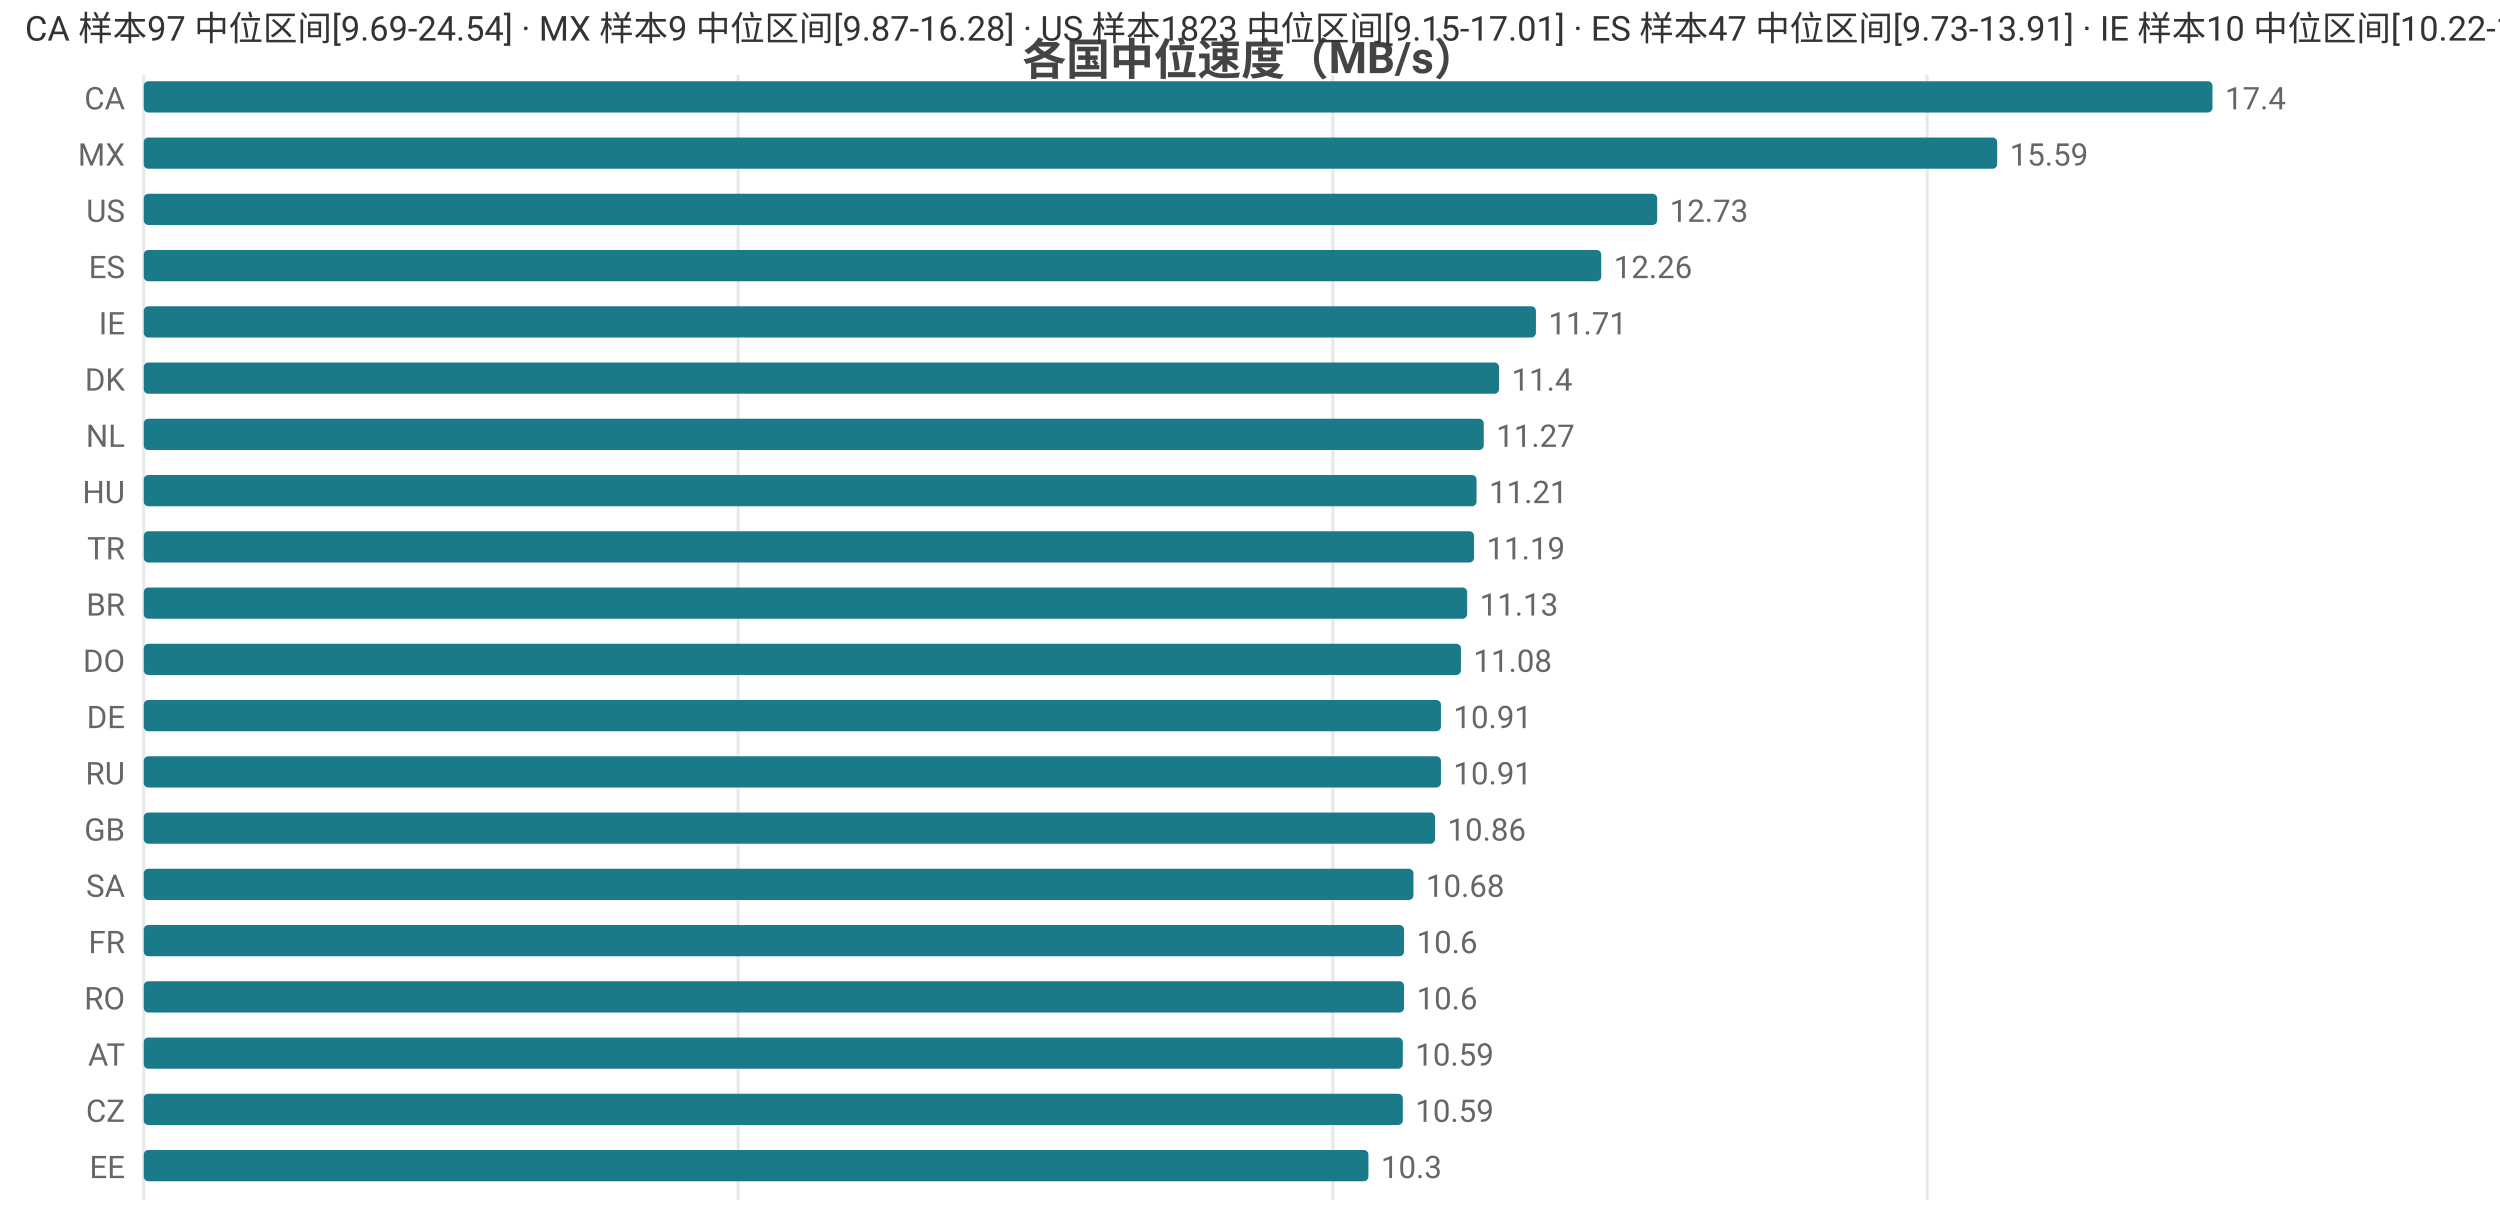
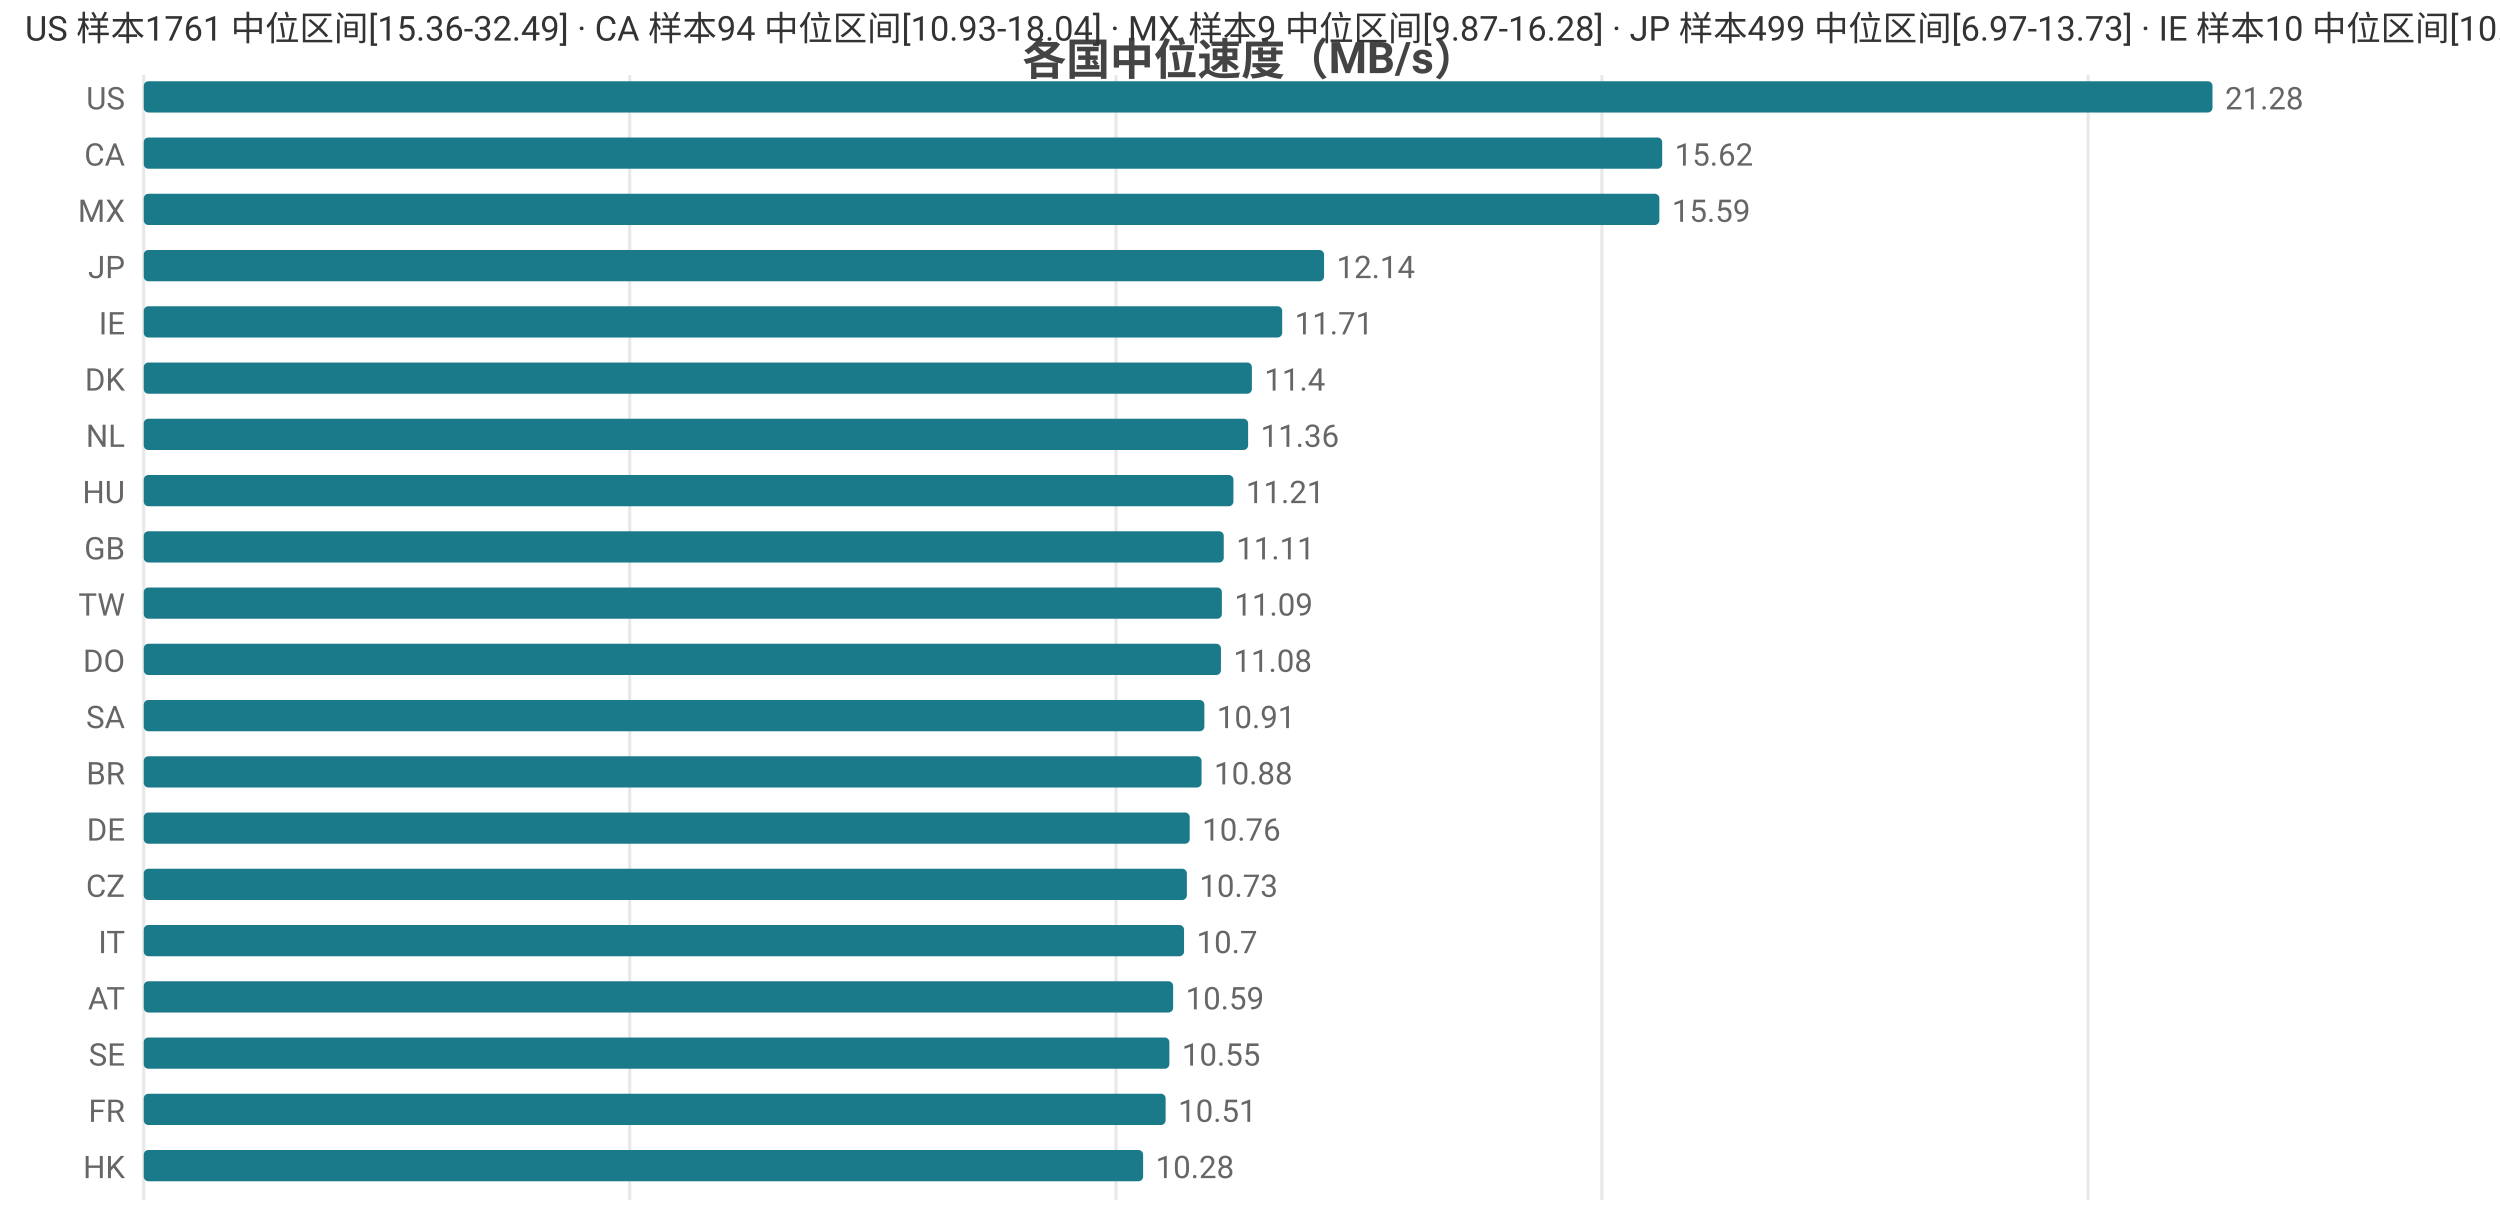
<svg xmlns="http://www.w3.org/2000/svg" width="800" height="392" viewBox="0 0 800 392">
  <rect width="800" height="392" fill="#ffffff" />
  <style>text{font-family:system-ui,-apple-system,'Segoe UI',Roboto,'PingFang SC','Microsoft YaHei','Noto Sans CJK SC',sans-serif}.g{stroke:#e8e8e8;stroke-width:1}.a{stroke:#999;stroke-width:1}.t{font-size:10px;fill:#666}.m{font-size:10px;text-anchor:middle;fill:#666}.e{font-size:10px;text-anchor:end;fill:#666}.l{font-size:11px;fill:#333}.tt{font-size:14px;font-weight:600;text-anchor:middle;fill:#444}.em{font-size:13px;text-anchor:middle;fill:#999}</style>
  <text class="tt" x="400.0" y="24">各国中位速度（MB/s）</text>
  <line class="g" x1="46" y1="24" x2="46" y2="384" />
-   <line class="g" x1="236.2" y1="24" x2="236.2" y2="384" />
-   <line class="g" x1="426.5" y1="24" x2="426.5" y2="384" />
-   <line class="g" x1="616.7" y1="24" x2="616.7" y2="384" />
-   <text class="e" x="40" y="35">CA</text>
+   <line class="g" x1="201.5" y1="24" x2="201.5" y2="384" />
+   <line class="g" x1="357.1" y1="24" x2="357.1" y2="384" />
+   <line class="g" x1="512.6" y1="24" x2="512.6" y2="384" />
+   <line class="g" x1="668.2" y1="24" x2="668.2" y2="384" />
+   <text class="e" x="40" y="35">US</text>
  <rect x="46" y="26" width="662" height="10" fill="#1a7a8a" rx="1.5" />
-   <text class="t" x="712" y="35">17.4</text>
-   <text class="e" x="40" y="53">MX</text>
-   <rect x="46" y="44" width="593.1" height="10" fill="#1a7a8a" rx="1.5" />
-   <text class="t" x="643.1" y="53">15.59</text>
-   <text class="e" x="40" y="71">US</text>
-   <rect x="46" y="62" width="484.3" height="10" fill="#1a7a8a" rx="1.5" />
-   <text class="t" x="534.3" y="71">12.73</text>
-   <text class="e" x="40" y="89">ES</text>
-   <rect x="46" y="80" width="466.4" height="10" fill="#1a7a8a" rx="1.5" />
-   <text class="t" x="516.4" y="89">12.26</text>
+   <text class="t" x="712" y="35">21.28</text>
+   <text class="e" x="40" y="53">CA</text>
+   <rect x="46" y="44" width="485.9" height="10" fill="#1a7a8a" rx="1.5" />
+   <text class="t" x="535.9" y="53">15.62</text>
+   <text class="e" x="40" y="71">MX</text>
+   <rect x="46" y="62" width="485.0" height="10" fill="#1a7a8a" rx="1.5" />
+   <text class="t" x="535.0" y="71">15.59</text>
+   <text class="e" x="40" y="89">JP</text>
+   <rect x="46" y="80" width="377.7" height="10" fill="#1a7a8a" rx="1.5" />
+   <text class="t" x="427.7" y="89">12.14</text>
  <text class="e" x="40" y="107">IE</text>
-   <rect x="46" y="98" width="445.5" height="10" fill="#1a7a8a" rx="1.5" />
-   <text class="t" x="495.5" y="107">11.71</text>
+   <rect x="46" y="98" width="364.3" height="10" fill="#1a7a8a" rx="1.5" />
+   <text class="t" x="414.3" y="107">11.71</text>
  <text class="e" x="40" y="125">DK</text>
-   <rect x="46" y="116" width="433.7" height="10" fill="#1a7a8a" rx="1.5" />
-   <text class="t" x="483.7" y="125">11.4</text>
+   <rect x="46" y="116" width="354.6" height="10" fill="#1a7a8a" rx="1.5" />
+   <text class="t" x="404.6" y="125">11.4</text>
  <text class="e" x="40" y="143">NL</text>
-   <rect x="46" y="134" width="428.8" height="10" fill="#1a7a8a" rx="1.5" />
-   <text class="t" x="478.8" y="143">11.27</text>
+   <rect x="46" y="134" width="353.4" height="10" fill="#1a7a8a" rx="1.5" />
+   <text class="t" x="403.4" y="143">11.36</text>
  <text class="e" x="40" y="161">HU</text>
-   <rect x="46" y="152" width="426.5" height="10" fill="#1a7a8a" rx="1.5" />
-   <text class="t" x="476.5" y="161">11.21</text>
-   <text class="e" x="40" y="179">TR</text>
-   <rect x="46" y="170" width="425.7" height="10" fill="#1a7a8a" rx="1.5" />
-   <text class="t" x="475.7" y="179">11.19</text>
-   <text class="e" x="40" y="197">BR</text>
-   <rect x="46" y="188" width="423.5" height="10" fill="#1a7a8a" rx="1.5" />
-   <text class="t" x="473.5" y="197">11.13</text>
+   <rect x="46" y="152" width="348.7" height="10" fill="#1a7a8a" rx="1.5" />
+   <text class="t" x="398.7" y="161">11.21</text>
+   <text class="e" x="40" y="179">GB</text>
+   <rect x="46" y="170" width="345.6" height="10" fill="#1a7a8a" rx="1.5" />
+   <text class="t" x="395.6" y="179">11.11</text>
+   <text class="e" x="40" y="197">TW</text>
+   <rect x="46" y="188" width="345.0" height="10" fill="#1a7a8a" rx="1.5" />
+   <text class="t" x="395.0" y="197">11.09</text>
  <text class="e" x="40" y="215">DO</text>
-   <rect x="46" y="206" width="421.5" height="10" fill="#1a7a8a" rx="1.5" />
-   <text class="t" x="471.5" y="215">11.08</text>
-   <text class="e" x="40" y="233">DE</text>
-   <rect x="46" y="224" width="415.1" height="10" fill="#1a7a8a" rx="1.5" />
-   <text class="t" x="465.1" y="233">10.91</text>
-   <text class="e" x="40" y="251">RU</text>
-   <rect x="46" y="242" width="415.1" height="10" fill="#1a7a8a" rx="1.5" />
-   <text class="t" x="465.1" y="251">10.91</text>
-   <text class="e" x="40" y="269">GB</text>
-   <rect x="46" y="260" width="413.2" height="10" fill="#1a7a8a" rx="1.5" />
-   <text class="t" x="463.2" y="269">10.86</text>
-   <text class="e" x="40" y="287">SA</text>
-   <rect x="46" y="278" width="406.3" height="10" fill="#1a7a8a" rx="1.5" />
-   <text class="t" x="456.3" y="287">10.68</text>
-   <text class="e" x="40" y="305">FR</text>
-   <rect x="46" y="296" width="403.3" height="10" fill="#1a7a8a" rx="1.5" />
-   <text class="t" x="453.3" y="305">10.6</text>
-   <text class="e" x="40" y="323">RO</text>
-   <rect x="46" y="314" width="403.3" height="10" fill="#1a7a8a" rx="1.5" />
-   <text class="t" x="453.3" y="323">10.6</text>
-   <text class="e" x="40" y="341">AT</text>
-   <rect x="46" y="332" width="402.9" height="10" fill="#1a7a8a" rx="1.5" />
-   <text class="t" x="452.9" y="341">10.59</text>
-   <text class="e" x="40" y="359">CZ</text>
-   <rect x="46" y="350" width="402.9" height="10" fill="#1a7a8a" rx="1.5" />
-   <text class="t" x="452.9" y="359">10.59</text>
-   <text class="e" x="40" y="377">EE</text>
-   <rect x="46" y="368" width="391.9" height="10" fill="#1a7a8a" rx="1.5" />
-   <text class="t" x="441.9" y="377">10.3</text>
-   <text class="l" x="8" y="13">CA 样本97 中位区间[9.69-24.54] · MX 样本9 中位区间[9.87-16.28] · US 样本1823 中位区间[9.15-17.01] · ES 样本47 中位区间[9.73-13.91] · IE 样本10 中位区间[10.22-12.14]</text>
+   <rect x="46" y="206" width="344.7" height="10" fill="#1a7a8a" rx="1.5" />
+   <text class="t" x="394.7" y="215">11.08</text>
+   <text class="e" x="40" y="233">SA</text>
+   <rect x="46" y="224" width="339.4" height="10" fill="#1a7a8a" rx="1.5" />
+   <text class="t" x="389.4" y="233">10.91</text>
+   <text class="e" x="40" y="251">BR</text>
+   <rect x="46" y="242" width="338.5" height="10" fill="#1a7a8a" rx="1.5" />
+   <text class="t" x="388.5" y="251">10.88</text>
+   <text class="e" x="40" y="269">DE</text>
+   <rect x="46" y="260" width="334.7" height="10" fill="#1a7a8a" rx="1.5" />
+   <text class="t" x="384.7" y="269">10.76</text>
+   <text class="e" x="40" y="287">CZ</text>
+   <rect x="46" y="278" width="333.8" height="10" fill="#1a7a8a" rx="1.5" />
+   <text class="t" x="383.8" y="287">10.73</text>
+   <text class="e" x="40" y="305">IT</text>
+   <rect x="46" y="296" width="332.9" height="10" fill="#1a7a8a" rx="1.5" />
+   <text class="t" x="382.9" y="305">10.7</text>
+   <text class="e" x="40" y="323">AT</text>
+   <rect x="46" y="314" width="329.4" height="10" fill="#1a7a8a" rx="1.5" />
+   <text class="t" x="379.4" y="323">10.59</text>
+   <text class="e" x="40" y="341">SE</text>
+   <rect x="46" y="332" width="328.2" height="10" fill="#1a7a8a" rx="1.5" />
+   <text class="t" x="378.2" y="341">10.55</text>
+   <text class="e" x="40" y="359">FR</text>
+   <rect x="46" y="350" width="327.0" height="10" fill="#1a7a8a" rx="1.5" />
+   <text class="t" x="377.0" y="359">10.51</text>
+   <text class="e" x="40" y="377">HK</text>
+   <rect x="46" y="368" width="319.8" height="10" fill="#1a7a8a" rx="1.5" />
+   <text class="t" x="369.8" y="377">10.28</text>
+   <text class="l" x="8" y="13">US 样本1761 中位区间[15.36-32.49] · CA 样本94 中位区间[10.93-18.04] · MX 样本9 中位区间[9.87-16.28] · JP 样本499 中位区间[6.97-13.73] · IE 样本10 中位区间[10.22-12.14]</text>
</svg>
